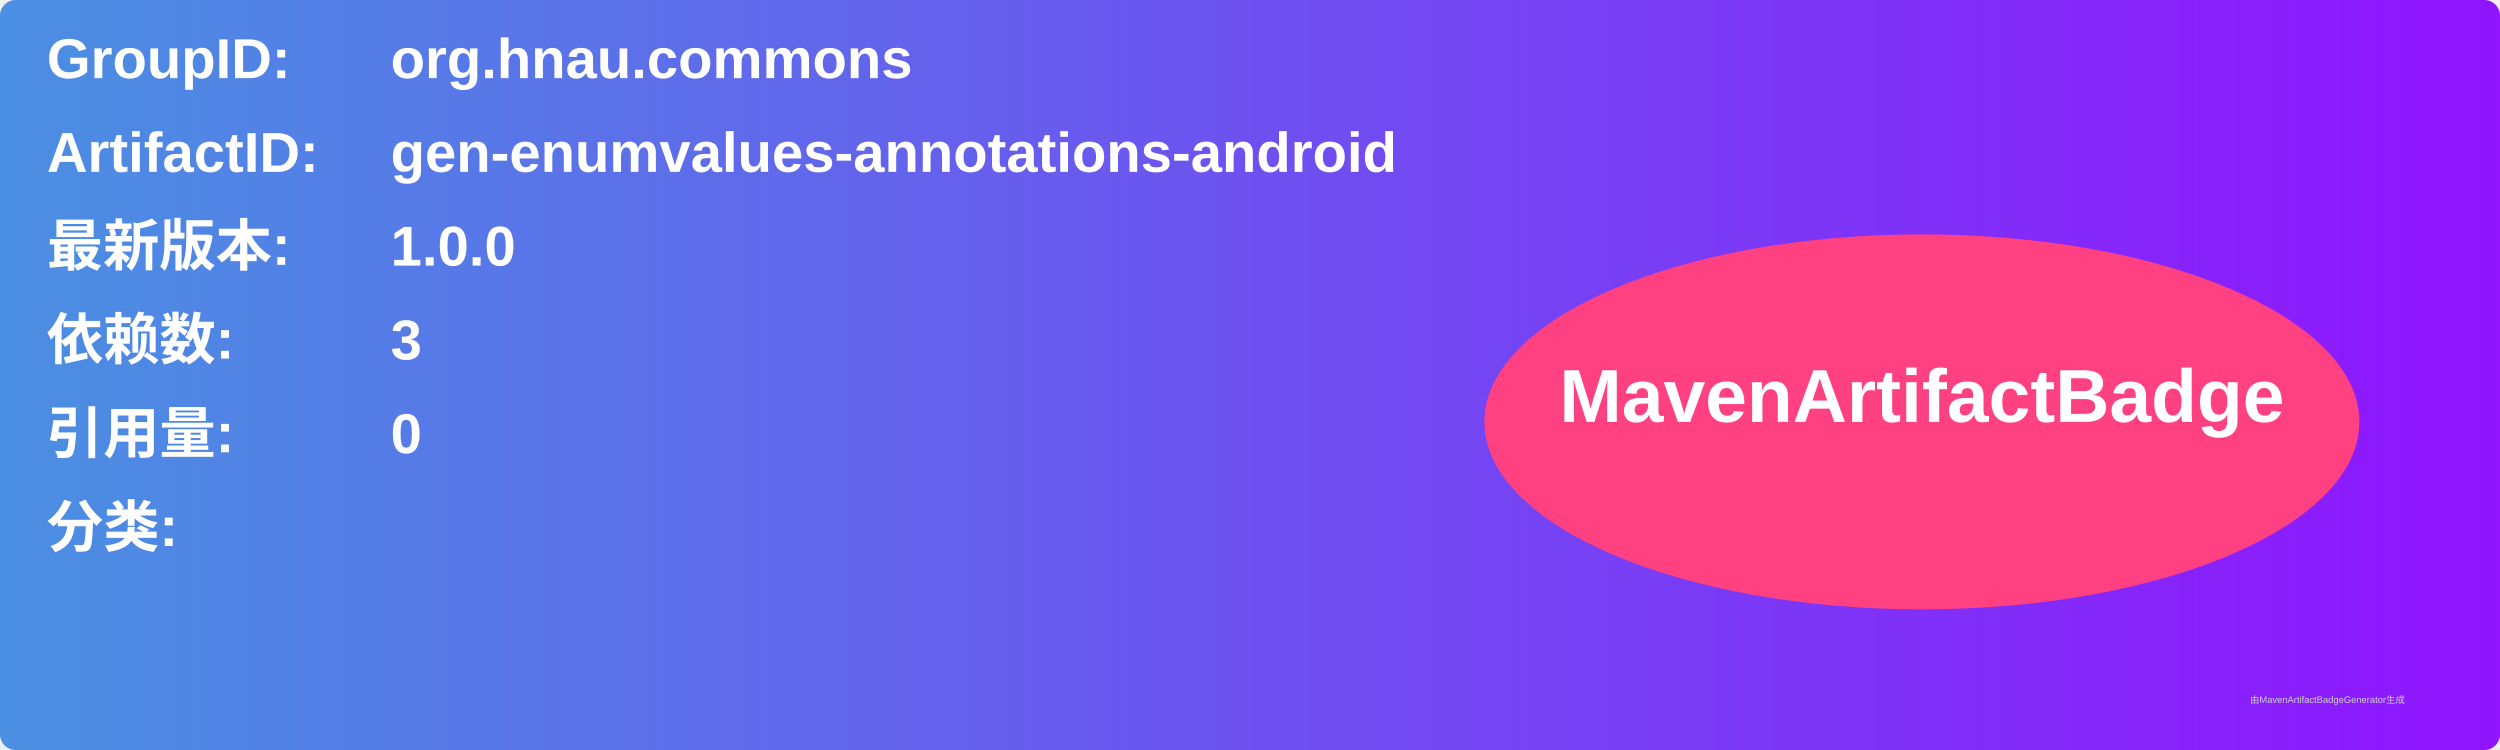
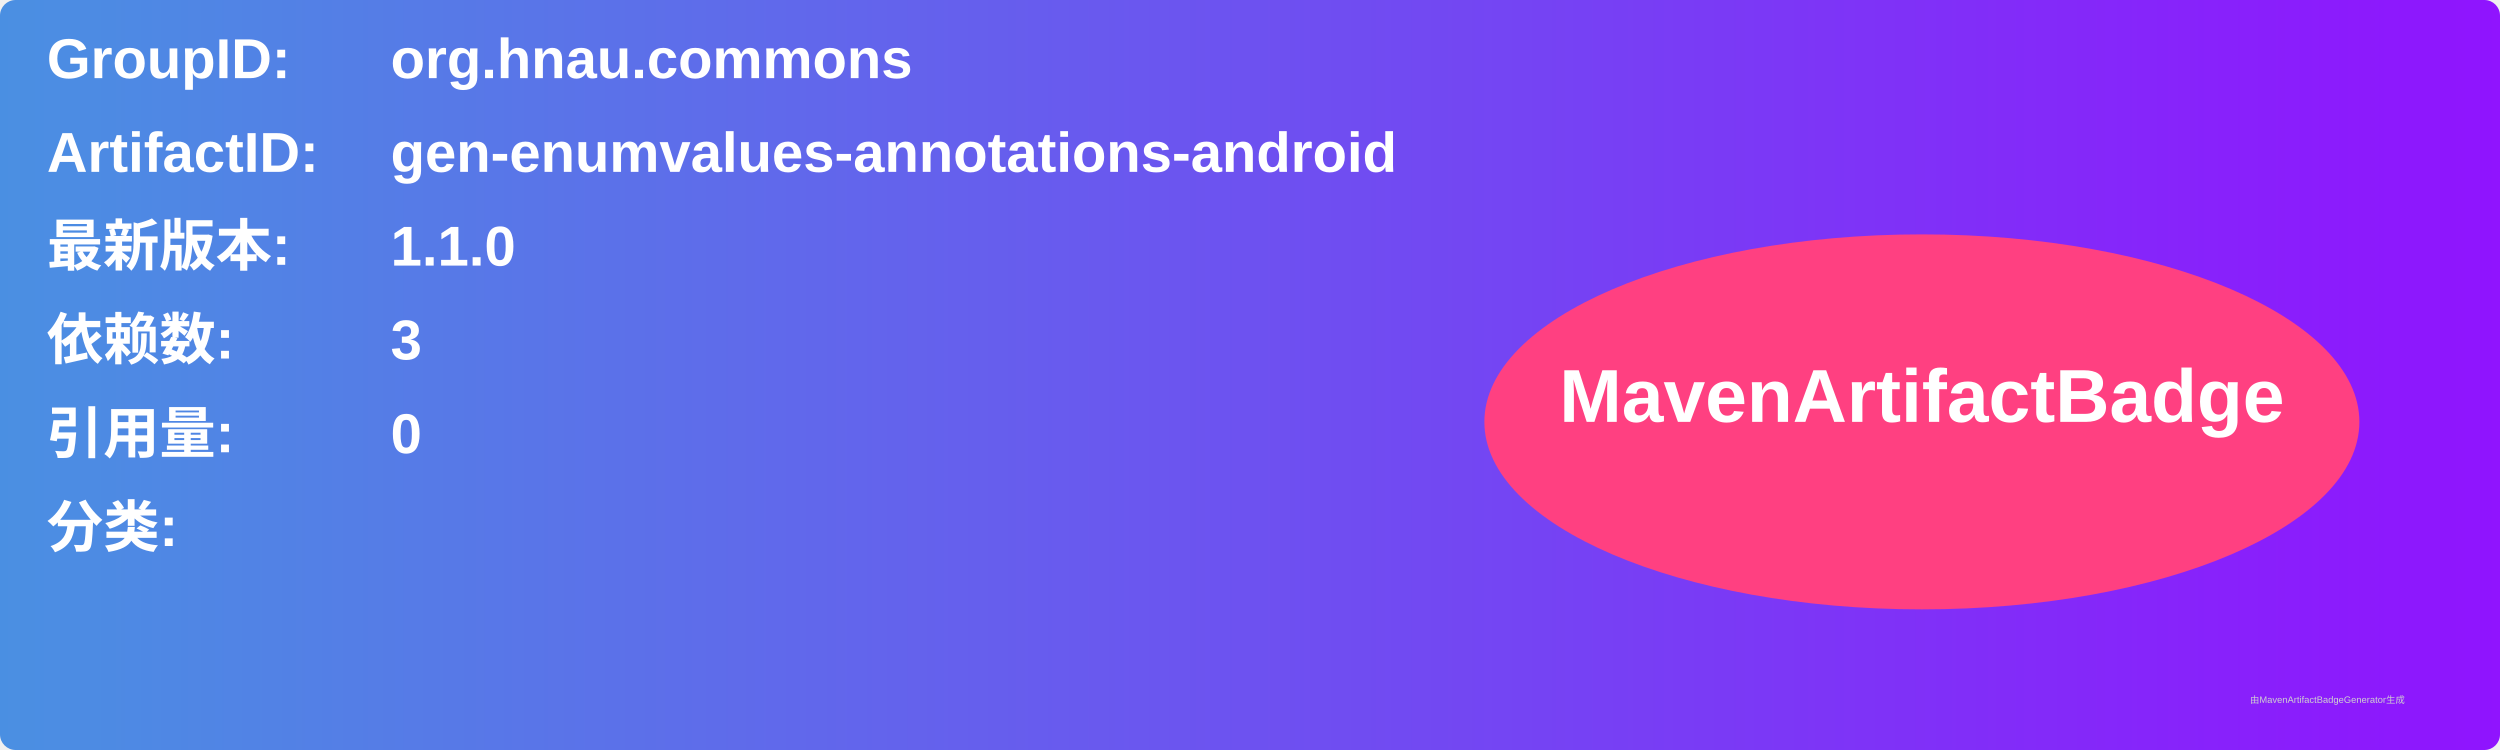
<svg xmlns="http://www.w3.org/2000/svg" width="800" height="240" viewBox="0 0 800 240">
  <linearGradient id="grad" x1="0%" y1="0%" x2="100%" y2="0%">
    <stop offset="0%" stop-color="#4a90e2" />
    <stop offset="100%" stop-color="#9013fe" />
  </linearGradient>
  <rect width="100%" height="100%" rx="5" ry="5" fill="url(#grad)" />
  <g transform="translate(15, 15)">
    <text x="0" y="10" font-family="Arial" font-size="18" fill="white" font-weight="bold" width="260">GroupID:</text>
    <text x="110" y="10" font-family="Arial" font-size="18" fill="white" font-weight="bold" width="460">org.hnau.commons</text>
    <text x="0" y="40" font-family="Arial" font-size="18" fill="white" font-weight="bold" width="260">ArtifactID:</text>
    <text x="110" y="40" font-family="Arial" font-size="18" fill="white" font-weight="bold" width="460">gen-enumvalues-annotations-android</text>
    <text x="0" y="70" font-family="Arial" font-size="18" fill="white" font-weight="bold">最新版本:</text>
    <text x="110" y="70" font-family="Arial" font-size="18" fill="white" font-weight="bold">
-       <tspan font-weight="bold">1.0.0</tspan>
+       <tspan font-weight="bold">1.1.0</tspan>
    </text>
    <text x="0" y="100" font-family="Arial" font-size="18" fill="white" font-weight="bold">依赖数: </text>
    <text x="110" y="100" font-family="Arial" font-size="18" fill="white">
      <tspan font-weight="bold">3</tspan>
    </text>
    <text x="0" y="130" font-family="Arial" font-size="18" fill="white" font-weight="bold">引用量: </text>
    <text x="110" y="130" font-family="Arial" font-size="18" fill="white">
      <tspan font-weight="bold">0</tspan>
    </text>
    <text x="0" y="160" font-family="Arial" font-size="18" fill="white" font-weight="bold">分类:</text>
    <text x="10" y="190" font-family="Arial" font-size="10" fill="white">
      <tspan font-weight="bold" />
    </text>
    <ellipse cx="600" cy="120" rx="140" ry="60" fill="#ff4081" />
    <text x="600" y="120" text-anchor="middle" font-family="Arial" font-size="24" fill="white" font-weight="bold">MavenArtifactBadge</text>
  </g>
  <text x="720" y="225" font-family="Arial" font-size="3" fill="#d0d0d0">由MavenArtifactBadgeGenerator生成</text>
</svg>
